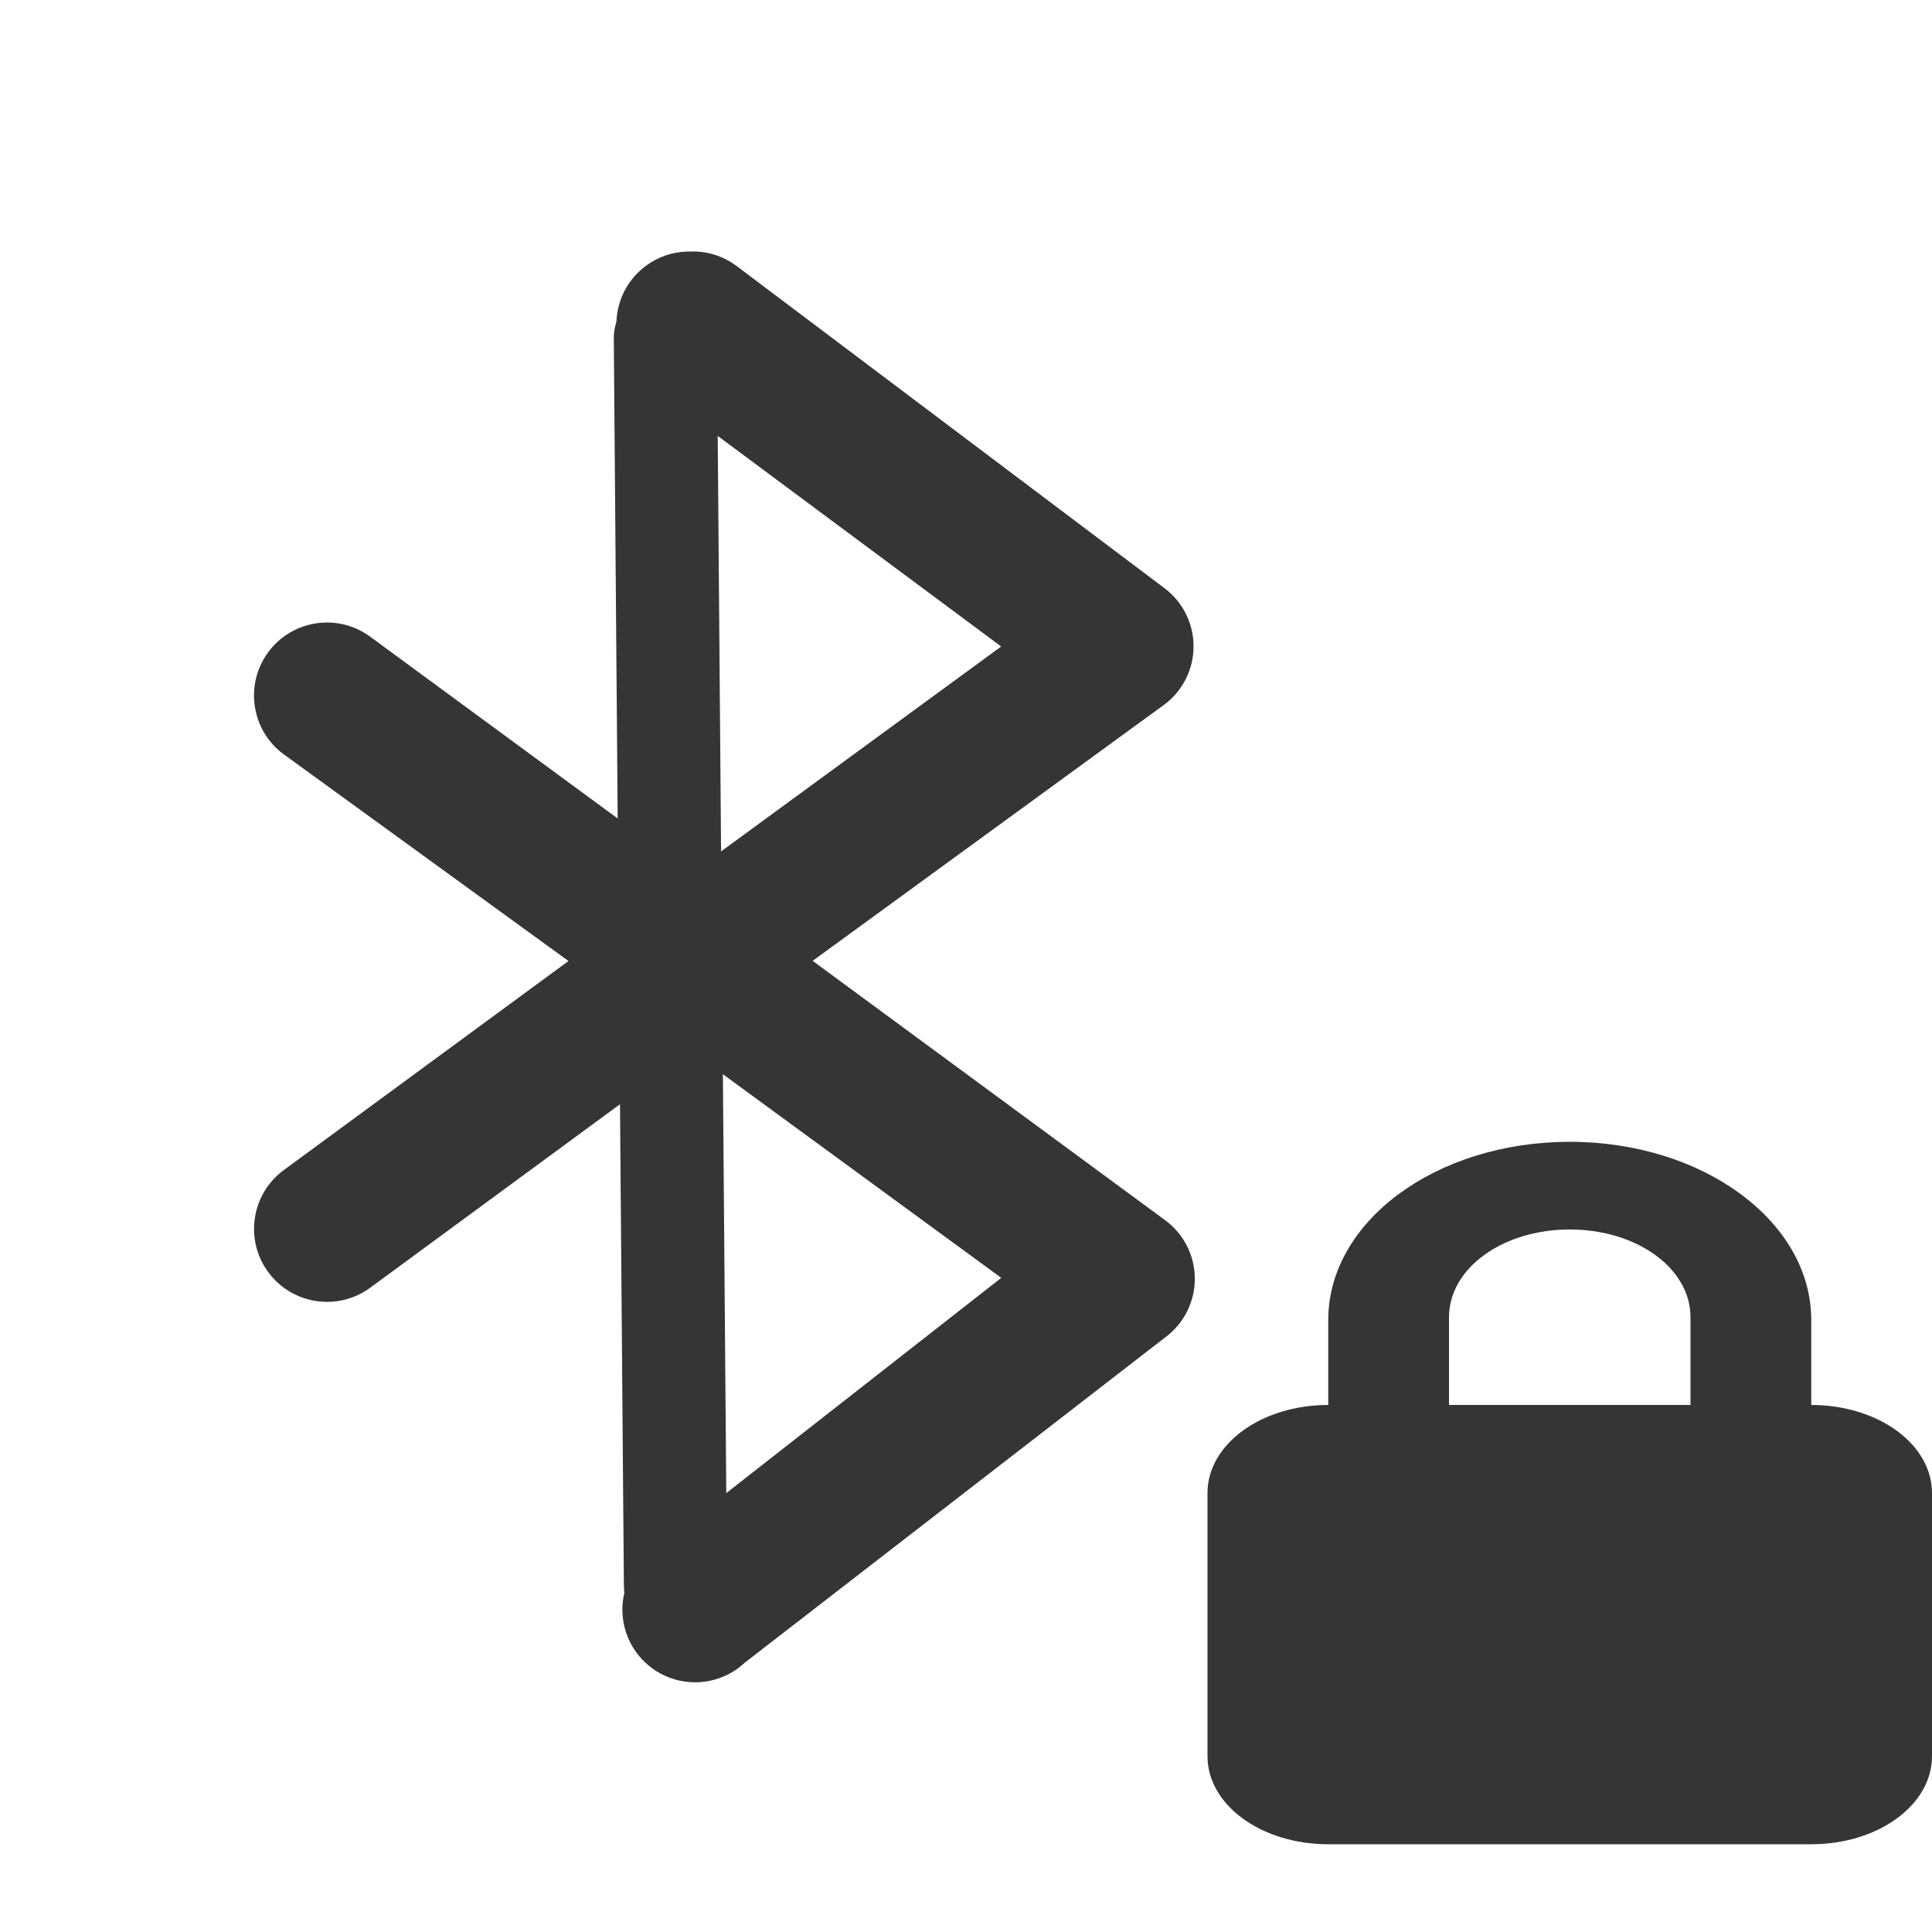
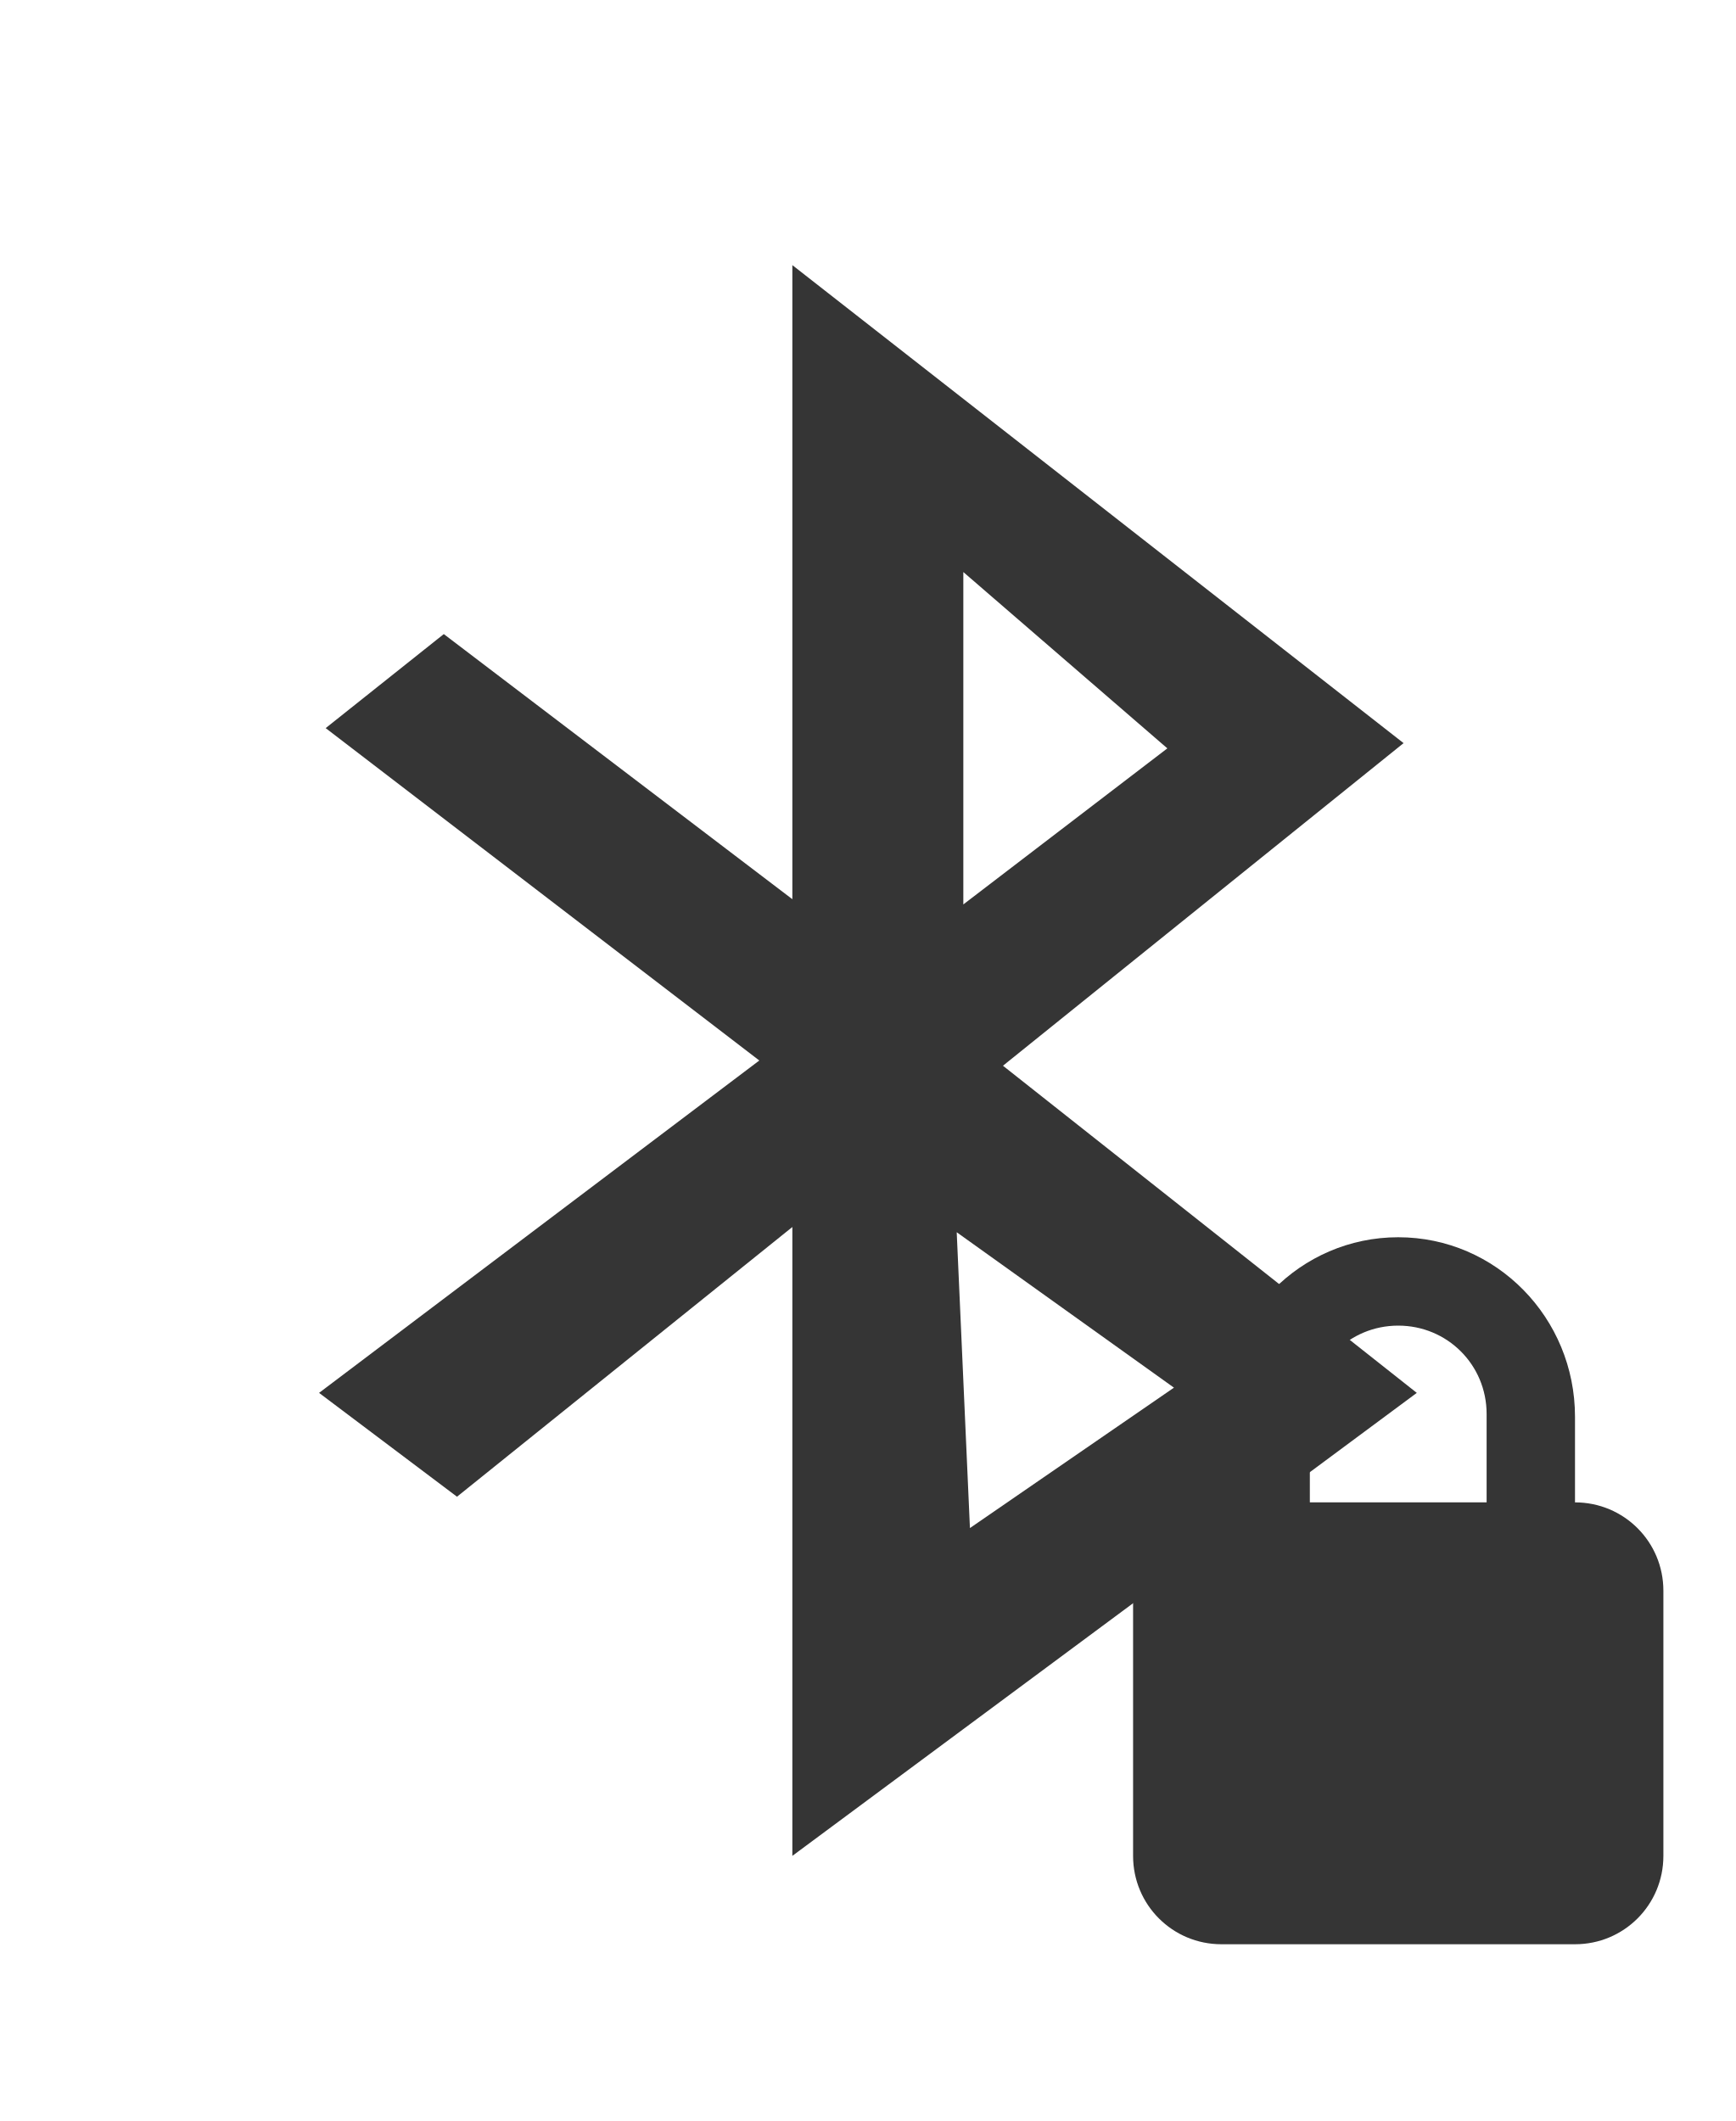
- <svg xmlns="http://www.w3.org/2000/svg" width="24" height="24" viewBox="0 0 24 24" id="svg3014" version="1.1">
-   <defs id="defs3016">
-     <clipPath id="clip1">
-       <rect width="24" height="24" id="rect3019" />
-     </clipPath>
-     <filter width="100%" x="0" y="0" height="100%" filterUnits="objectBoundingBox" id="alpha">
-       <feColorMatrix values="0 0 0 0 1 0 0 0 0 1 0 0 0 0 1 0 0 0 1 0" in="SourceGraphic" type="matrix" id="feColorMatrix3022" />
-     </filter>
-     <g style="clip-path:url(#clip1)" id="surface6" clip-path="url(#clip1)">
-       <path style="fill:none;stroke:#000;stroke-linejoin:round;stroke-linecap:round;stroke-width:1.411" d="M 11.789 19.293 L 15.294 15.555 L 8.706 8.923 M 8.706 14.989 L 15.294 8.357 L 11.742 4.705 " transform="matrix(1.5 0 0 1.09091 -9 0)" id="path3025" />
-       <path style="fill:none;stroke:#000;stroke-linecap:round" d="M 11.508 4.873 L 11.596 19.032 " transform="matrix(1.5 0 0 1.09091 -9 0)" id="path3027" />
-     </g>
-     <mask id="mask0">
-       <g style="filter:url(#alpha)" id="g3030">
-         <rect width="24" x="0" y="0" height="24" style="fill:#000;fill-opacity:.302" id="rect3032" />
-       </g>
-     </mask>
-   </defs>
-   <path style="font-size:medium;font-style:normal;font-variant:normal;font-weight:normal;font-stretch:normal;text-indent:0;text-align:start;text-decoration:none;line-height:normal;letter-spacing:normal;word-spacing:normal;text-transform:none;direction:ltr;block-progression:tb;writing-mode:lr-tb;text-anchor:start;baseline-shift:baseline;color:#000000;fill:#353535;fill-opacity:1;stroke:none;stroke-width:1.805;marker:none;visibility:visible;display:inline;overflow:visible;enable-background:accumulate;font-family:Sans;-inkscape-font-specification:Sans" d="m 8.562,3.125 a 0.903,0.903 0 0 0 -0.5,1.656 l 4.375,3.25 -3.844,2.812 -4,-2.938 A 0.906,0.906 0 1 0 3.531,9.375 L 7.062,11.938 3.531,14.531 A 0.906,0.906 0 1 0 4.594,16 l 4,-2.938 3.844,2.812 -4.312,3.375 a 0.903,0.903 0 1 0 1.125,1.406 l 5.25,-4.062 a 0.903,0.903 0 0 0 -0.031,-1.438 l -4.375,-3.219 4.375,-3.188 a 0.903,0.903 0 0 0 0,-1.438 l -5.312,-4 A 0.903,0.903 0 0 0 8.562,3.125 z" id="path3038" />
-   <path style="font-size:medium;font-style:normal;font-variant:normal;font-weight:normal;font-stretch:normal;text-indent:0;text-align:start;text-decoration:none;line-height:normal;letter-spacing:normal;word-spacing:normal;text-transform:none;direction:ltr;block-progression:tb;writing-mode:lr-tb;text-anchor:start;baseline-shift:baseline;color:#000000;fill:#353535;fill-opacity:1;stroke:none;stroke-width:1.279;marker:none;visibility:visible;display:inline;overflow:visible;enable-background:accumulate;font-family:Sans;-inkscape-font-specification:Sans" d="M 8.25,3.562 A 0.64,0.64 0 0 0 7.625,4.219 L 7.75,19.688 A 0.641,0.641 0 1 0 9.031,19.656 L 8.906,4.219 A 0.64,0.64 0 0 0 8.25,3.562 z" id="path3040" />
-   <path style="fill:#353535;fill-opacity:1" d="M 19.5 14.184 C 17.836 14.184 16.5 15.176 16.5 16.398 L 16.5 17.453 C 15.668 17.453 15 17.941 15 18.547 L 15 21.816 C 15 22.422 15.668 22.91 16.5 22.91 L 22.5 22.91 C 23.332 22.91 24 22.422 24 21.816 L 24 18.547 C 24 17.941 23.332 17.453 22.5 17.453 L 22.5 16.398 C 22.5 15.176 21.16 14.184 19.5 14.184 Z M 19.5 15.273 C 20.332 15.273 21 15.754 21 16.363 L 21 17.453 L 18 17.453 L 18 16.363 C 18 15.754 18.668 15.273 19.5 15.273 Z " id="path3044" />
+ <svg xmlns="http://www.w3.org/2000/svg" width="19.64" viewBox="0 0 19.64 24" height="24" id="svg6861" version="1.1">
+   <defs id="defs6873" />
+   <g style="fill:#353535;fill-opacity:1" transform="matrix(0.09,0,0,0.09,-1.7,19.2)" id="g6867">
+     <path style="fill:#353535;fill-opacity:1;fill-rule:evenodd" d="m 118.499,-180 0,79.721 -43.819,-33.333 L 59.831,-121.79 114.345,-80 59,-38.211 l 17.341,13.055 42.158,-33.909 0,79.064 L 197,-38.211 144.977,-79.342 195.339,-119.902 118.499,-180 Z m 21.494,38.588 25.648,22.168 -25.648,19.622 0,-41.789 z m -0.831,83.005 27.309,19.54 -25.648,17.652 -1.661,-37.192 z" id="path6869" />
+   </g>
+   <path style="fill:#353535;fill-opacity:1" d="m 15.82,14 c -1.108,0 -2,0.911 -2,2.031 L 13.82,17 c -0.554,0 -1,0.446 -1,1 l 0,3 c 0,0.554 0.446,1 1,1 l 4,0 c 0.554,0 1,-0.446 1,-1 l 0,-3 c 0,-0.554 -0.446,-1 -1,-1 l 0,-0.969 C 17.82,14.911 16.928,14 15.82,14 Z m 0,1 c 0.554,0 1,0.442 1,1 l 0,1 -2,0 0,-1 c 0,-0.558 0.446,-1 1,-1 z" id="path8132" />
</svg>
